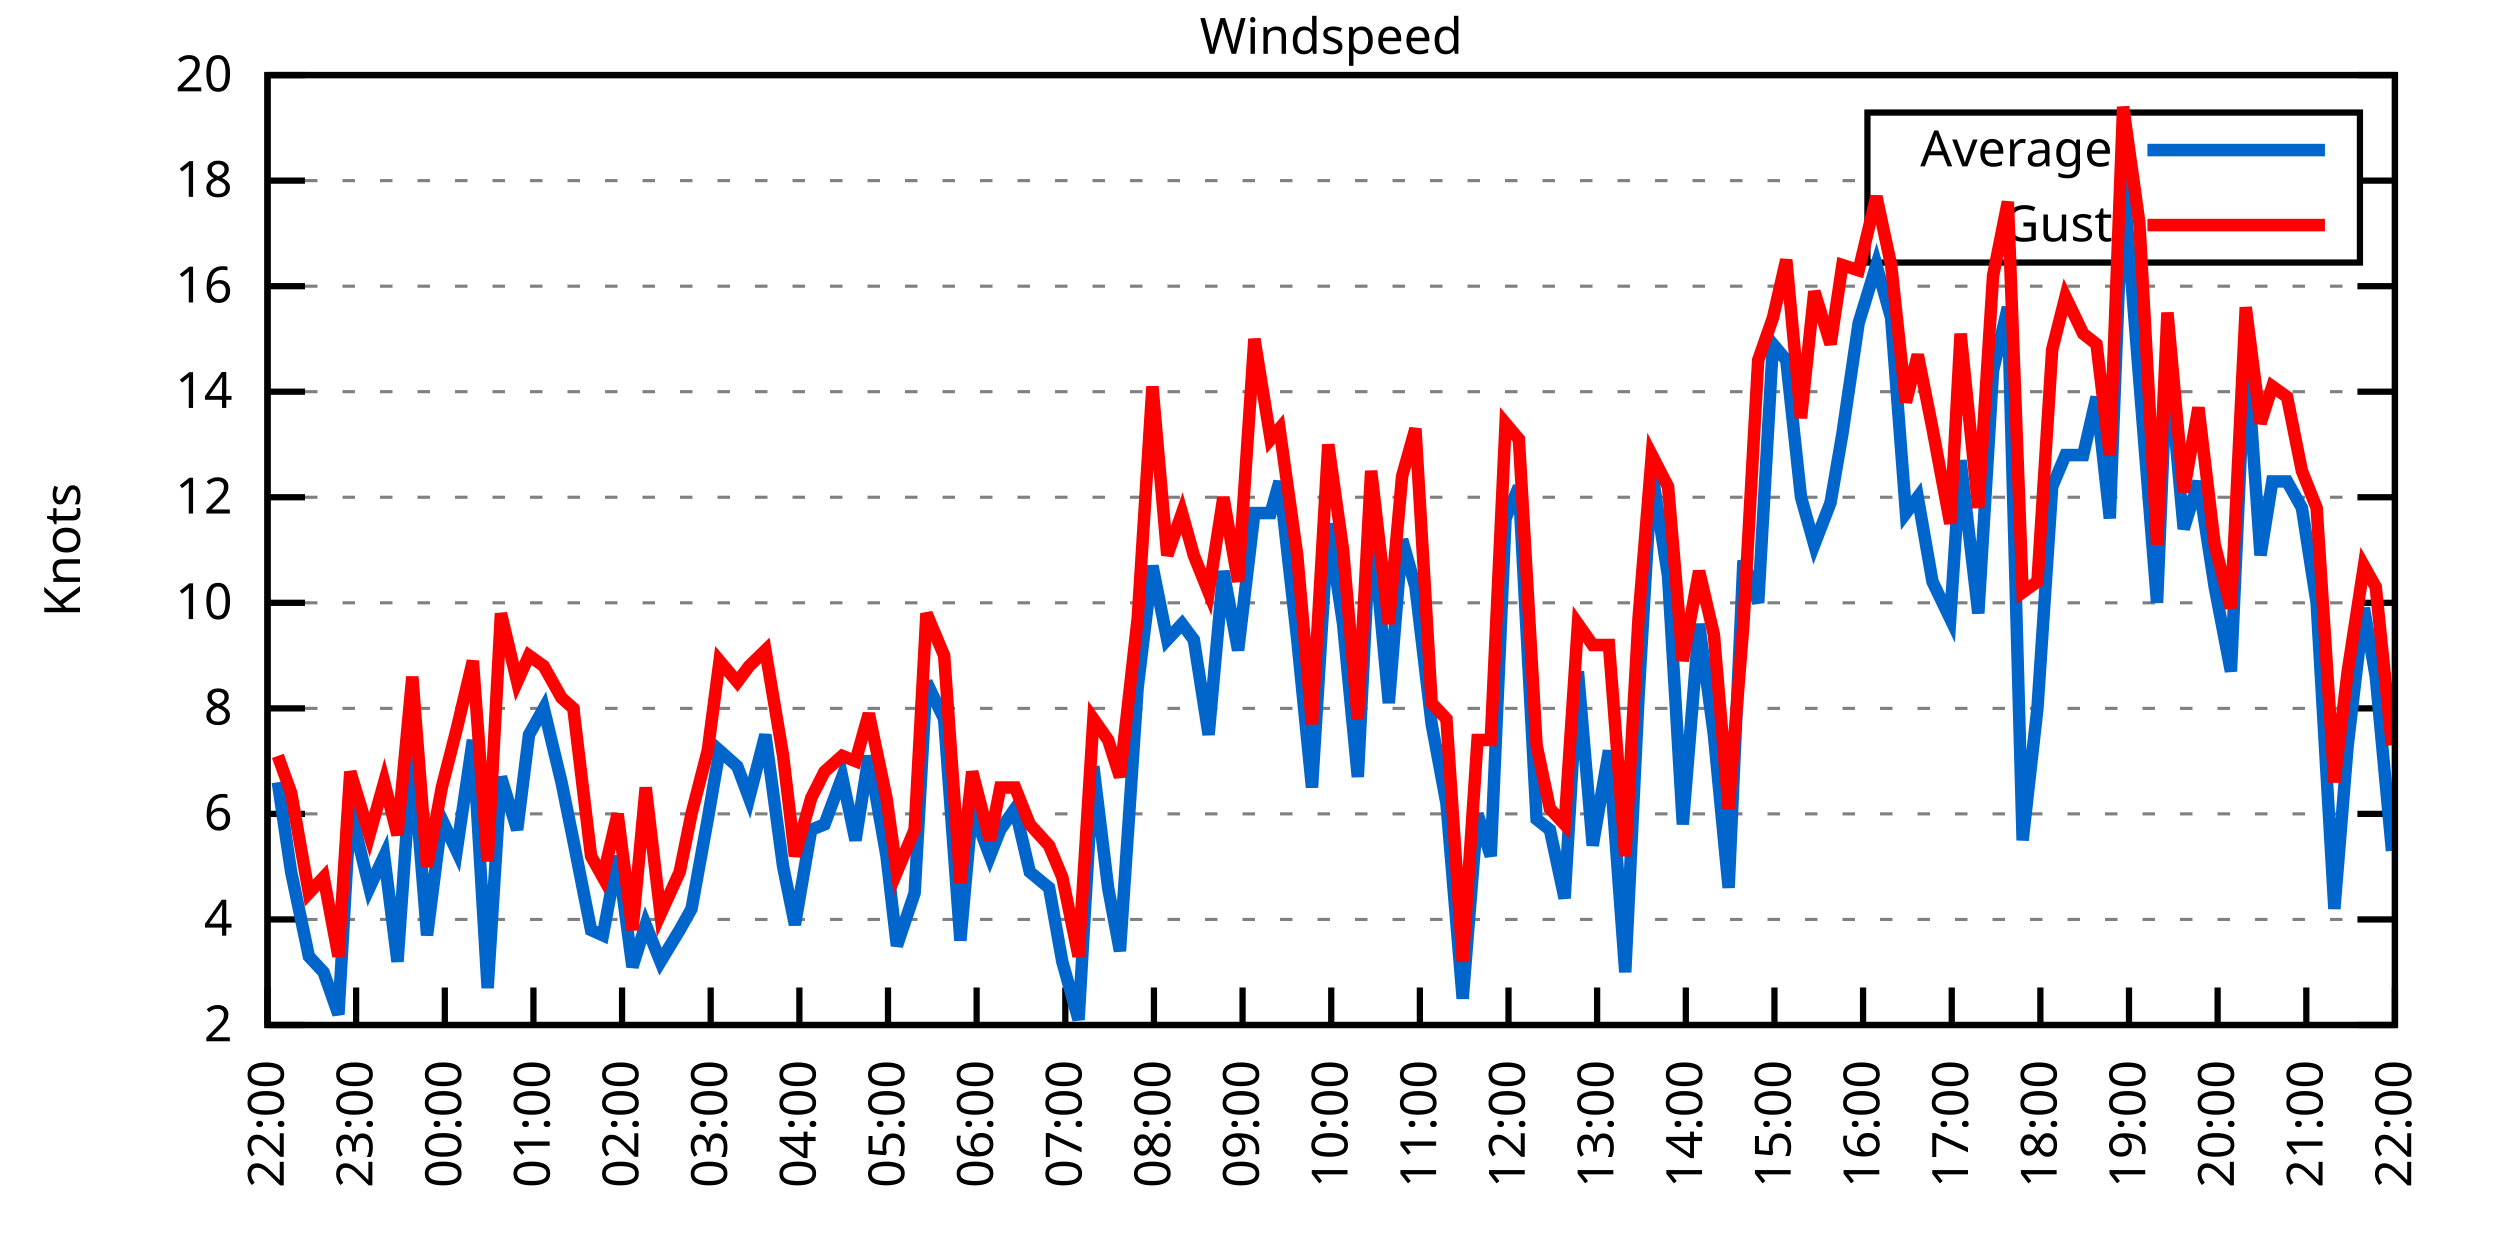
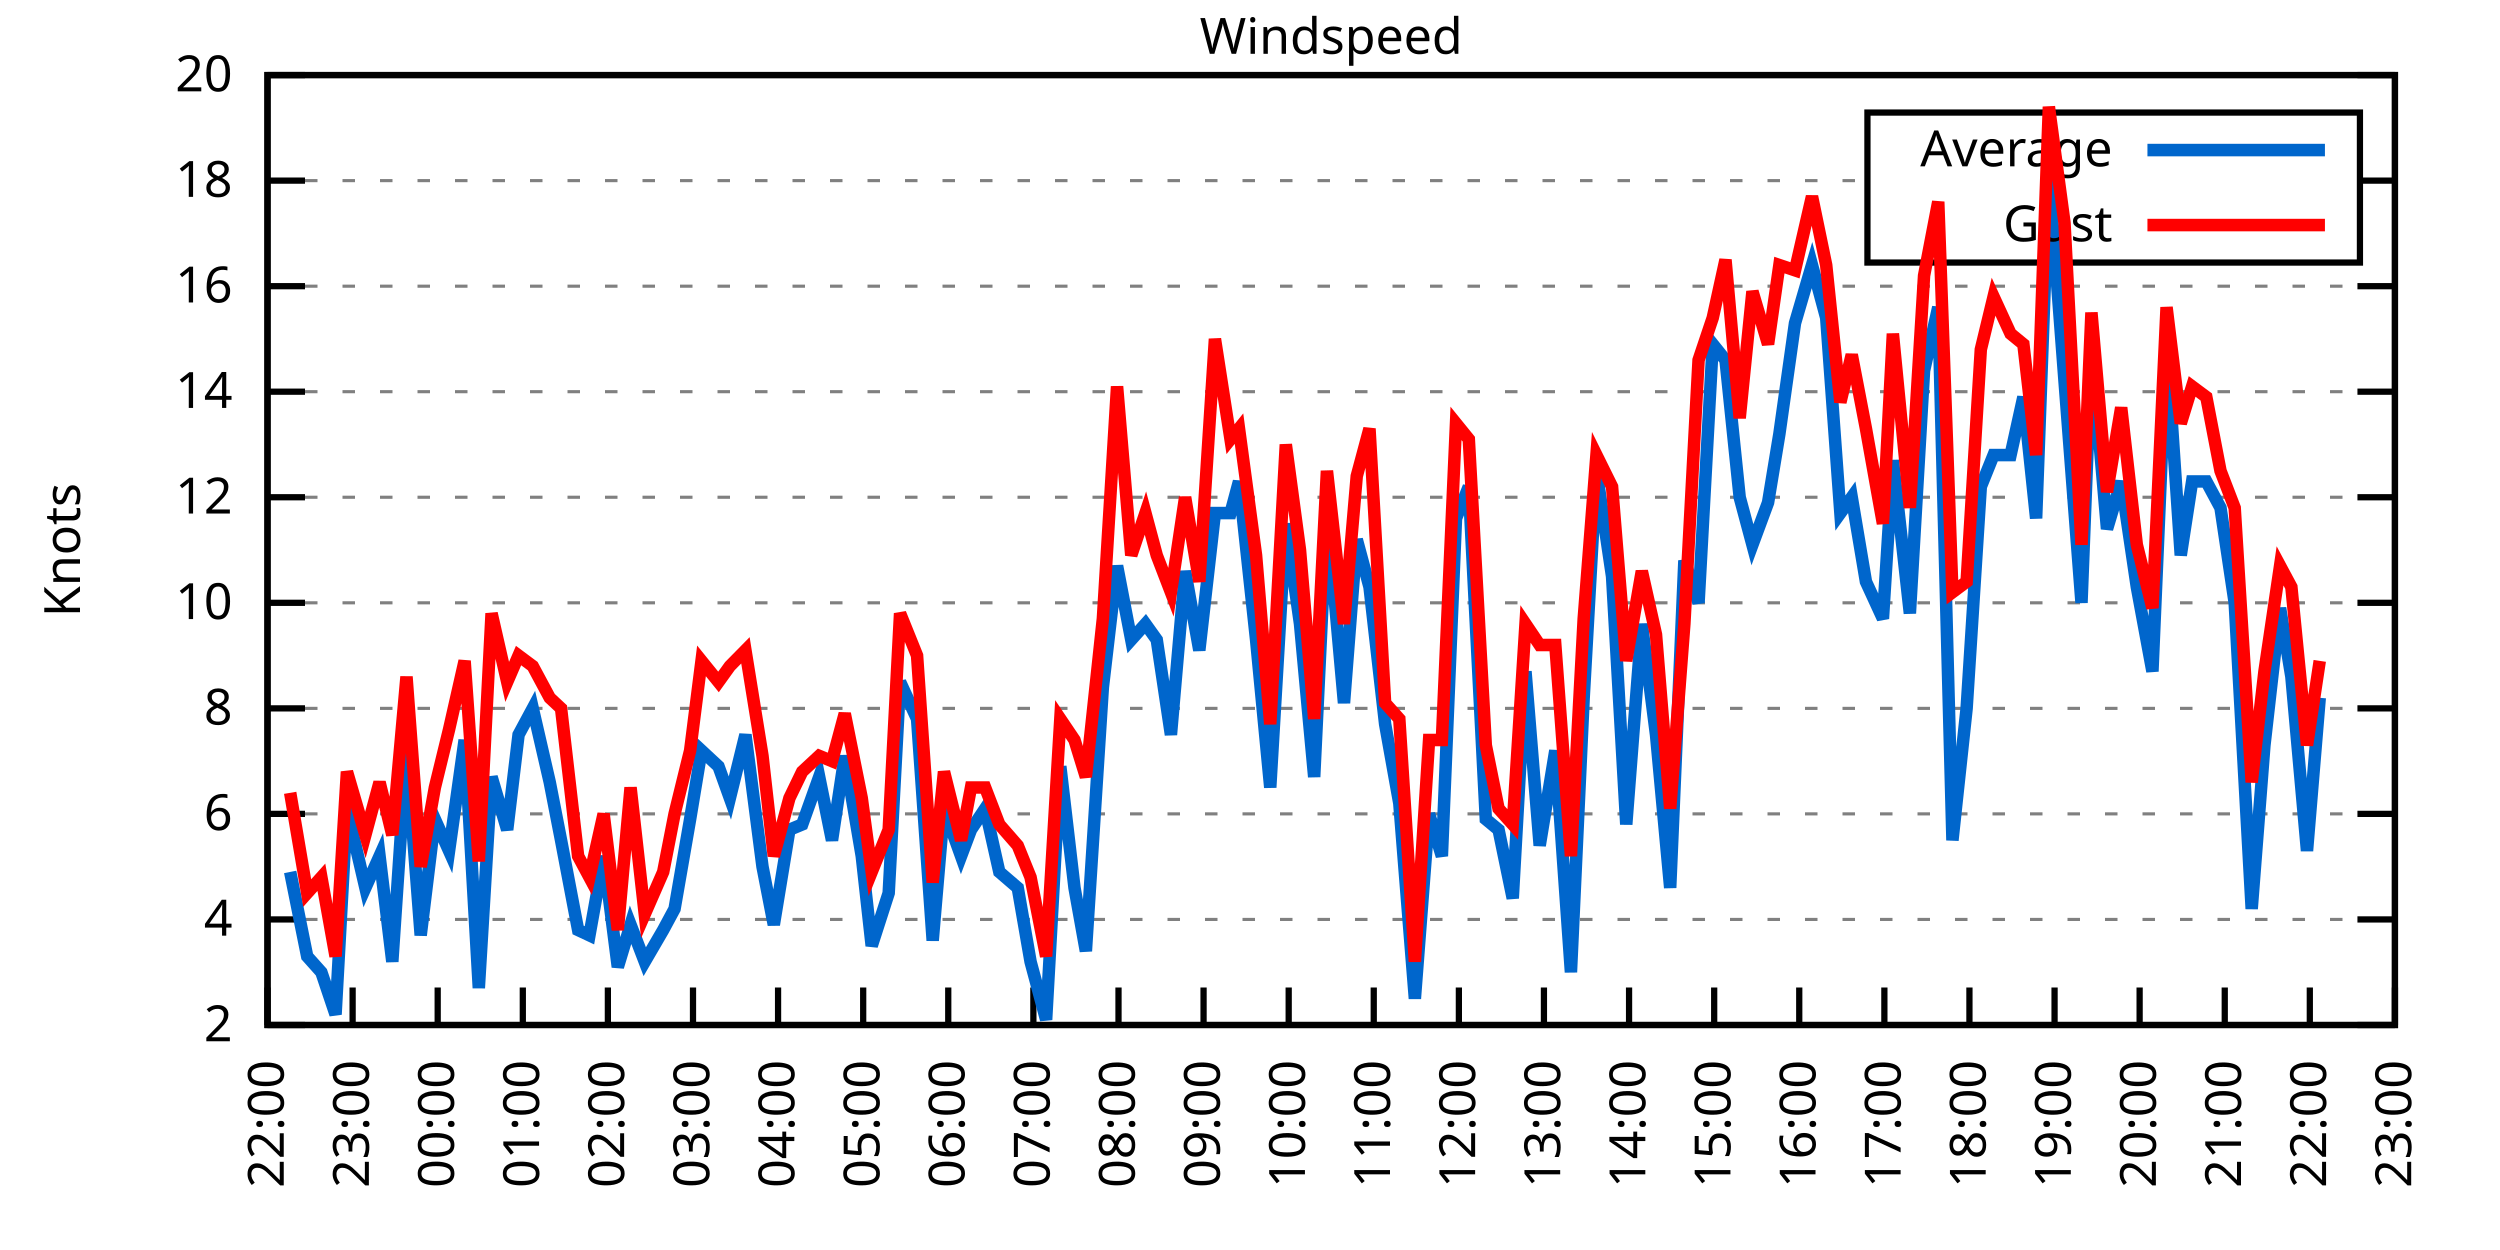
<svg xmlns="http://www.w3.org/2000/svg" xmlns:xlink="http://www.w3.org/1999/xlink" width="400" height="200" viewBox="0 0 400 200">
  <g id="gnuplot_canvas">
    <rect x="0" y="0" width="400" height="200" fill="none" />
    <defs>
      <circle id="gpDot" r="0.5" stroke-width="0.5" stroke="currentColor" />
      <path id="gpPt0" stroke-width="0.333" stroke="currentColor" d="M-1,0 h2 M0,-1 v2" />
      <path id="gpPt1" stroke-width="0.333" stroke="currentColor" d="M-1,-1 L1,1 M1,-1 L-1,1" />
      <path id="gpPt2" stroke-width="0.333" stroke="currentColor" d="M-1,0 L1,0 M0,-1 L0,1 M-1,-1 L1,1 M-1,1 L1,-1" />
      <rect id="gpPt3" stroke-width="0.333" stroke="currentColor" x="-1" y="-1" width="2" height="2" />
      <rect id="gpPt4" stroke-width="0.333" stroke="currentColor" fill="currentColor" x="-1" y="-1" width="2" height="2" />
      <circle id="gpPt5" stroke-width="0.333" stroke="currentColor" cx="0" cy="0" r="1" />
      <use xlink:href="#gpPt5" id="gpPt6" fill="currentColor" stroke="none" />
      <path id="gpPt7" stroke-width="0.333" stroke="currentColor" d="M0,-1.33 L-1.33,0.67 L1.33,0.67 z" />
      <use xlink:href="#gpPt7" id="gpPt8" fill="currentColor" stroke="none" />
      <use xlink:href="#gpPt7" id="gpPt9" stroke="currentColor" transform="rotate(180)" />
      <use xlink:href="#gpPt9" id="gpPt10" fill="currentColor" stroke="none" />
      <use xlink:href="#gpPt3" id="gpPt11" stroke="currentColor" transform="rotate(45)" />
      <use xlink:href="#gpPt11" id="gpPt12" fill="currentColor" stroke="none" />
      <path id="gpPt13" stroke-width="0.333" stroke="currentColor" d="M0,1.330 L1.265,0.411 L0.782,-1.067 L-0.782,-1.076 L-1.265,0.411 z" />
      <use xlink:href="#gpPt13" id="gpPt14" fill="currentColor" stroke="none" />
      <filter id="textbox" filterUnits="objectBoundingBox" x="0" y="0" height="1" width="1">
        <feFlood flood-color="white" flood-opacity="1" result="bgnd" />
        <feComposite in="SourceGraphic" in2="bgnd" operator="atop" />
      </filter>
      <filter id="greybox" filterUnits="objectBoundingBox" x="0" y="0" height="1" width="1">
        <feFlood flood-color="lightgrey" flood-opacity="1" result="grey" />
        <feComposite in="SourceGraphic" in2="grey" operator="atop" />
      </filter>
    </defs>
    <g fill="none" color="white" stroke="currentColor" stroke-width="1.00" stroke-linecap="butt" stroke-linejoin="miter">
</g>
    <g fill="none" color="black" stroke="currentColor" stroke-width="1.00" stroke-linecap="butt" stroke-linejoin="miter">
      <g stroke="none" shape-rendering="crispEdges">
        <polygon fill="rgb(255, 255, 255)" points="42.80,164.00 383.18,164.00 383.18,12.02 42.80,12.02 " />
      </g>
    </g>
    <g fill="none" color="black" stroke="currentColor" stroke-width="1.00" stroke-linecap="butt" stroke-linejoin="miter">
</g>
    <g fill="none" color="black" stroke="black" stroke-width="0.50" stroke-linecap="butt" stroke-linejoin="miter">
</g>
    <g fill="none" color="gray" stroke="currentColor" stroke-width="0.50" stroke-linecap="butt" stroke-linejoin="miter">
      <path stroke="gray" stroke-dasharray="2,4" class="gridline" d="M42.80,164.00 L383.19,164.00  " />
    </g>
    <g fill="none" color="gray" stroke="gray" stroke-width="1.00" stroke-linecap="butt" stroke-linejoin="miter">
</g>
    <g fill="none" color="black" stroke="currentColor" stroke-width="1.00" stroke-linecap="butt" stroke-linejoin="miter">
      <path stroke="black" d="M42.80,164.00 L48.80,164.00 M383.19,164.00 L377.19,164.00  " />
      <g transform="translate(37.20,166.60)" stroke="none" fill="black" font-family="Sans" font-size="8.00" text-anchor="end">
        <text>
          <tspan font-family="Sans"> 2</tspan>
        </text>
      </g>
    </g>
    <g fill="none" color="black" stroke="currentColor" stroke-width="1.00" stroke-linecap="butt" stroke-linejoin="miter">
</g>
    <g fill="none" color="black" stroke="black" stroke-width="0.50" stroke-linecap="butt" stroke-linejoin="miter">
</g>
    <g fill="none" color="gray" stroke="currentColor" stroke-width="0.50" stroke-linecap="butt" stroke-linejoin="miter">
      <path stroke="gray" stroke-dasharray="2,4" class="gridline" d="M42.80,147.11 L383.19,147.11  " />
    </g>
    <g fill="none" color="gray" stroke="gray" stroke-width="1.00" stroke-linecap="butt" stroke-linejoin="miter">
</g>
    <g fill="none" color="black" stroke="currentColor" stroke-width="1.00" stroke-linecap="butt" stroke-linejoin="miter">
      <path stroke="black" d="M42.80,147.11 L48.80,147.11 M383.19,147.11 L377.19,147.11  " />
      <g transform="translate(37.20,149.71)" stroke="none" fill="black" font-family="Sans" font-size="8.00" text-anchor="end">
        <text>
          <tspan font-family="Sans"> 4</tspan>
        </text>
      </g>
    </g>
    <g fill="none" color="black" stroke="currentColor" stroke-width="1.00" stroke-linecap="butt" stroke-linejoin="miter">
</g>
    <g fill="none" color="black" stroke="black" stroke-width="0.50" stroke-linecap="butt" stroke-linejoin="miter">
</g>
    <g fill="none" color="gray" stroke="currentColor" stroke-width="0.50" stroke-linecap="butt" stroke-linejoin="miter">
      <path stroke="gray" stroke-dasharray="2,4" class="gridline" d="M42.80,130.22 L383.19,130.22  " />
    </g>
    <g fill="none" color="gray" stroke="gray" stroke-width="1.00" stroke-linecap="butt" stroke-linejoin="miter">
</g>
    <g fill="none" color="black" stroke="currentColor" stroke-width="1.00" stroke-linecap="butt" stroke-linejoin="miter">
      <path stroke="black" d="M42.80,130.22 L48.80,130.22 M383.19,130.22 L377.19,130.22  " />
      <g transform="translate(37.20,132.82)" stroke="none" fill="black" font-family="Sans" font-size="8.00" text-anchor="end">
        <text>
          <tspan font-family="Sans"> 6</tspan>
        </text>
      </g>
    </g>
    <g fill="none" color="black" stroke="currentColor" stroke-width="1.00" stroke-linecap="butt" stroke-linejoin="miter">
</g>
    <g fill="none" color="black" stroke="black" stroke-width="0.50" stroke-linecap="butt" stroke-linejoin="miter">
</g>
    <g fill="none" color="gray" stroke="currentColor" stroke-width="0.50" stroke-linecap="butt" stroke-linejoin="miter">
      <path stroke="gray" stroke-dasharray="2,4" class="gridline" d="M42.80,113.34 L383.19,113.34  " />
    </g>
    <g fill="none" color="gray" stroke="gray" stroke-width="1.00" stroke-linecap="butt" stroke-linejoin="miter">
</g>
    <g fill="none" color="black" stroke="currentColor" stroke-width="1.00" stroke-linecap="butt" stroke-linejoin="miter">
      <path stroke="black" d="M42.80,113.34 L48.80,113.34 M383.19,113.34 L377.19,113.34  " />
      <g transform="translate(37.20,115.94)" stroke="none" fill="black" font-family="Sans" font-size="8.00" text-anchor="end">
        <text>
          <tspan font-family="Sans"> 8</tspan>
        </text>
      </g>
    </g>
    <g fill="none" color="black" stroke="currentColor" stroke-width="1.00" stroke-linecap="butt" stroke-linejoin="miter">
</g>
    <g fill="none" color="black" stroke="black" stroke-width="0.50" stroke-linecap="butt" stroke-linejoin="miter">
</g>
    <g fill="none" color="gray" stroke="currentColor" stroke-width="0.50" stroke-linecap="butt" stroke-linejoin="miter">
      <path stroke="gray" stroke-dasharray="2,4" class="gridline" d="M42.80,96.45 L383.19,96.45  " />
    </g>
    <g fill="none" color="gray" stroke="gray" stroke-width="1.00" stroke-linecap="butt" stroke-linejoin="miter">
</g>
    <g fill="none" color="black" stroke="currentColor" stroke-width="1.00" stroke-linecap="butt" stroke-linejoin="miter">
      <path stroke="black" d="M42.80,96.45 L48.80,96.45 M383.19,96.45 L377.19,96.45  " />
      <g transform="translate(37.20,99.05)" stroke="none" fill="black" font-family="Sans" font-size="8.00" text-anchor="end">
        <text>
          <tspan font-family="Sans"> 10</tspan>
        </text>
      </g>
    </g>
    <g fill="none" color="black" stroke="currentColor" stroke-width="1.00" stroke-linecap="butt" stroke-linejoin="miter">
</g>
    <g fill="none" color="black" stroke="black" stroke-width="0.50" stroke-linecap="butt" stroke-linejoin="miter">
</g>
    <g fill="none" color="gray" stroke="currentColor" stroke-width="0.50" stroke-linecap="butt" stroke-linejoin="miter">
      <path stroke="gray" stroke-dasharray="2,4" class="gridline" d="M42.80,79.56 L383.19,79.56  " />
    </g>
    <g fill="none" color="gray" stroke="gray" stroke-width="1.00" stroke-linecap="butt" stroke-linejoin="miter">
</g>
    <g fill="none" color="black" stroke="currentColor" stroke-width="1.00" stroke-linecap="butt" stroke-linejoin="miter">
      <path stroke="black" d="M42.80,79.56 L48.80,79.56 M383.19,79.56 L377.19,79.56  " />
      <g transform="translate(37.20,82.16)" stroke="none" fill="black" font-family="Sans" font-size="8.00" text-anchor="end">
        <text>
          <tspan font-family="Sans"> 12</tspan>
        </text>
      </g>
    </g>
    <g fill="none" color="black" stroke="currentColor" stroke-width="1.00" stroke-linecap="butt" stroke-linejoin="miter">
</g>
    <g fill="none" color="black" stroke="black" stroke-width="0.50" stroke-linecap="butt" stroke-linejoin="miter">
</g>
    <g fill="none" color="gray" stroke="currentColor" stroke-width="0.50" stroke-linecap="butt" stroke-linejoin="miter">
      <path stroke="gray" stroke-dasharray="2,4" class="gridline" d="M42.80,62.67 L383.19,62.67  " />
    </g>
    <g fill="none" color="gray" stroke="gray" stroke-width="1.00" stroke-linecap="butt" stroke-linejoin="miter">
</g>
    <g fill="none" color="black" stroke="currentColor" stroke-width="1.00" stroke-linecap="butt" stroke-linejoin="miter">
      <path stroke="black" d="M42.80,62.67 L48.80,62.67 M383.19,62.67 L377.19,62.67  " />
      <g transform="translate(37.20,65.27)" stroke="none" fill="black" font-family="Sans" font-size="8.00" text-anchor="end">
        <text>
          <tspan font-family="Sans"> 14</tspan>
        </text>
      </g>
    </g>
    <g fill="none" color="black" stroke="currentColor" stroke-width="1.00" stroke-linecap="butt" stroke-linejoin="miter">
</g>
    <g fill="none" color="black" stroke="black" stroke-width="0.50" stroke-linecap="butt" stroke-linejoin="miter">
</g>
    <g fill="none" color="gray" stroke="currentColor" stroke-width="0.50" stroke-linecap="butt" stroke-linejoin="miter">
      <path stroke="gray" stroke-dasharray="2,4" class="gridline" d="M42.80,45.79 L383.19,45.79  " />
    </g>
    <g fill="none" color="gray" stroke="gray" stroke-width="1.00" stroke-linecap="butt" stroke-linejoin="miter">
</g>
    <g fill="none" color="black" stroke="currentColor" stroke-width="1.00" stroke-linecap="butt" stroke-linejoin="miter">
      <path stroke="black" d="M42.80,45.79 L48.80,45.79 M383.19,45.79 L377.19,45.79  " />
      <g transform="translate(37.20,48.39)" stroke="none" fill="black" font-family="Sans" font-size="8.00" text-anchor="end">
        <text>
          <tspan font-family="Sans"> 16</tspan>
        </text>
      </g>
    </g>
    <g fill="none" color="black" stroke="currentColor" stroke-width="1.00" stroke-linecap="butt" stroke-linejoin="miter">
</g>
    <g fill="none" color="black" stroke="black" stroke-width="0.50" stroke-linecap="butt" stroke-linejoin="miter">
</g>
    <g fill="none" color="gray" stroke="currentColor" stroke-width="0.50" stroke-linecap="butt" stroke-linejoin="miter">
      <path stroke="gray" stroke-dasharray="2,4" class="gridline" d="M42.80,28.90 L298.79,28.90 M377.59,28.90 L383.19,28.90  " />
    </g>
    <g fill="none" color="gray" stroke="gray" stroke-width="1.00" stroke-linecap="butt" stroke-linejoin="miter">
</g>
    <g fill="none" color="black" stroke="currentColor" stroke-width="1.00" stroke-linecap="butt" stroke-linejoin="miter">
      <path stroke="black" d="M42.80,28.90 L48.80,28.90 M383.19,28.90 L377.19,28.90  " />
      <g transform="translate(37.20,31.50)" stroke="none" fill="black" font-family="Sans" font-size="8.00" text-anchor="end">
        <text>
          <tspan font-family="Sans"> 18</tspan>
        </text>
      </g>
    </g>
    <g fill="none" color="black" stroke="currentColor" stroke-width="1.00" stroke-linecap="butt" stroke-linejoin="miter">
</g>
    <g fill="none" color="black" stroke="black" stroke-width="0.50" stroke-linecap="butt" stroke-linejoin="miter">
</g>
    <g fill="none" color="gray" stroke="currentColor" stroke-width="0.50" stroke-linecap="butt" stroke-linejoin="miter">
      <path stroke="gray" stroke-dasharray="2,4" class="gridline" d="M42.80,12.01 L383.19,12.01  " />
    </g>
    <g fill="none" color="gray" stroke="gray" stroke-width="1.00" stroke-linecap="butt" stroke-linejoin="miter">
</g>
    <g fill="none" color="black" stroke="currentColor" stroke-width="1.00" stroke-linecap="butt" stroke-linejoin="miter">
      <path stroke="black" d="M42.80,12.01 L48.80,12.01 M383.19,12.01 L377.19,12.01  " />
      <g transform="translate(37.20,14.61)" stroke="none" fill="black" font-family="Sans" font-size="8.00" text-anchor="end">
        <text>
          <tspan font-family="Sans"> 20</tspan>
        </text>
      </g>
    </g>
    <g fill="none" color="black" stroke="currentColor" stroke-width="1.00" stroke-linecap="butt" stroke-linejoin="miter">
      <path stroke="black" d="M42.80,164.00 L42.80,158.00  " />
      <g transform="translate(45.40,169.60) rotate(270.00)" stroke="none" fill="black" font-family="Sans" font-size="8.00" text-anchor="end">
        <text>
          <tspan font-family="Sans">22:00</tspan>
        </text>
      </g>
    </g>
    <g fill="none" color="black" stroke="currentColor" stroke-width="1.00" stroke-linecap="butt" stroke-linejoin="miter">
-       <path stroke="black" d="M56.98,164.00 L56.98,158.00  " />
-       <g transform="translate(59.58,169.60) rotate(270.00)" stroke="none" fill="black" font-family="Sans" font-size="8.00" text-anchor="end">
+       <path stroke="black" d="M56.42,164.00 L56.42,158.00  " />
+       <g transform="translate(59.02,169.60) rotate(270.00)" stroke="none" fill="black" font-family="Sans" font-size="8.00" text-anchor="end">
        <text>
          <tspan font-family="Sans">23:00</tspan>
        </text>
      </g>
    </g>
    <g fill="none" color="black" stroke="currentColor" stroke-width="1.00" stroke-linecap="butt" stroke-linejoin="miter">
-       <path stroke="black" d="M71.17,164.00 L71.17,158.00  " />
-       <g transform="translate(73.77,169.60) rotate(270.00)" stroke="none" fill="black" font-family="Sans" font-size="8.00" text-anchor="end">
+       <path stroke="black" d="M70.03,164.00 L70.03,158.00  " />
+       <g transform="translate(72.63,169.60) rotate(270.00)" stroke="none" fill="black" font-family="Sans" font-size="8.00" text-anchor="end">
        <text>
          <tspan font-family="Sans">00:00</tspan>
        </text>
      </g>
    </g>
    <g fill="none" color="black" stroke="currentColor" stroke-width="1.00" stroke-linecap="butt" stroke-linejoin="miter">
-       <path stroke="black" d="M85.35,164.00 L85.35,158.00  " />
-       <g transform="translate(87.95,169.60) rotate(270.00)" stroke="none" fill="black" font-family="Sans" font-size="8.00" text-anchor="end">
+       <path stroke="black" d="M83.65,164.00 L83.65,158.00  " />
+       <g transform="translate(86.25,169.60) rotate(270.00)" stroke="none" fill="black" font-family="Sans" font-size="8.00" text-anchor="end">
        <text>
          <tspan font-family="Sans">01:00</tspan>
        </text>
      </g>
    </g>
    <g fill="none" color="black" stroke="currentColor" stroke-width="1.00" stroke-linecap="butt" stroke-linejoin="miter">
-       <path stroke="black" d="M99.53,164.00 L99.53,158.00  " />
-       <g transform="translate(102.13,169.60) rotate(270.00)" stroke="none" fill="black" font-family="Sans" font-size="8.00" text-anchor="end">
+       <path stroke="black" d="M97.26,164.00 L97.26,158.00  " />
+       <g transform="translate(99.86,169.60) rotate(270.00)" stroke="none" fill="black" font-family="Sans" font-size="8.00" text-anchor="end">
        <text>
          <tspan font-family="Sans">02:00</tspan>
        </text>
      </g>
    </g>
    <g fill="none" color="black" stroke="currentColor" stroke-width="1.00" stroke-linecap="butt" stroke-linejoin="miter">
-       <path stroke="black" d="M113.71,164.00 L113.71,158.00  " />
-       <g transform="translate(116.31,169.60) rotate(270.00)" stroke="none" fill="black" font-family="Sans" font-size="8.00" text-anchor="end">
+       <path stroke="black" d="M110.88,164.00 L110.88,158.00  " />
+       <g transform="translate(113.48,169.60) rotate(270.00)" stroke="none" fill="black" font-family="Sans" font-size="8.00" text-anchor="end">
        <text>
          <tspan font-family="Sans">03:00</tspan>
        </text>
      </g>
    </g>
    <g fill="none" color="black" stroke="currentColor" stroke-width="1.00" stroke-linecap="butt" stroke-linejoin="miter">
-       <path stroke="black" d="M127.90,164.00 L127.90,158.00  " />
-       <g transform="translate(130.50,169.60) rotate(270.00)" stroke="none" fill="black" font-family="Sans" font-size="8.00" text-anchor="end">
+       <path stroke="black" d="M124.49,164.00 L124.49,158.00  " />
+       <g transform="translate(127.09,169.60) rotate(270.00)" stroke="none" fill="black" font-family="Sans" font-size="8.00" text-anchor="end">
        <text>
          <tspan font-family="Sans">04:00</tspan>
        </text>
      </g>
    </g>
    <g fill="none" color="black" stroke="currentColor" stroke-width="1.00" stroke-linecap="butt" stroke-linejoin="miter">
-       <path stroke="black" d="M142.08,164.00 L142.08,158.00  " />
-       <g transform="translate(144.68,169.60) rotate(270.00)" stroke="none" fill="black" font-family="Sans" font-size="8.00" text-anchor="end">
+       <path stroke="black" d="M138.11,164.00 L138.11,158.00  " />
+       <g transform="translate(140.71,169.60) rotate(270.00)" stroke="none" fill="black" font-family="Sans" font-size="8.00" text-anchor="end">
        <text>
          <tspan font-family="Sans">05:00</tspan>
        </text>
      </g>
    </g>
    <g fill="none" color="black" stroke="currentColor" stroke-width="1.00" stroke-linecap="butt" stroke-linejoin="miter">
-       <path stroke="black" d="M156.26,164.00 L156.26,158.00  " />
-       <g transform="translate(158.86,169.60) rotate(270.00)" stroke="none" fill="black" font-family="Sans" font-size="8.00" text-anchor="end">
+       <path stroke="black" d="M151.72,164.00 L151.72,158.00  " />
+       <g transform="translate(154.32,169.60) rotate(270.00)" stroke="none" fill="black" font-family="Sans" font-size="8.00" text-anchor="end">
        <text>
          <tspan font-family="Sans">06:00</tspan>
        </text>
      </g>
    </g>
    <g fill="none" color="black" stroke="currentColor" stroke-width="1.00" stroke-linecap="butt" stroke-linejoin="miter">
-       <path stroke="black" d="M170.45,164.00 L170.45,158.00  " />
-       <g transform="translate(173.05,169.60) rotate(270.00)" stroke="none" fill="black" font-family="Sans" font-size="8.00" text-anchor="end">
+       <path stroke="black" d="M165.34,164.00 L165.34,158.00  " />
+       <g transform="translate(167.94,169.60) rotate(270.00)" stroke="none" fill="black" font-family="Sans" font-size="8.00" text-anchor="end">
        <text>
          <tspan font-family="Sans">07:00</tspan>
        </text>
      </g>
    </g>
    <g fill="none" color="black" stroke="currentColor" stroke-width="1.00" stroke-linecap="butt" stroke-linejoin="miter">
-       <path stroke="black" d="M184.63,164.00 L184.63,158.00  " />
-       <g transform="translate(187.23,169.60) rotate(270.00)" stroke="none" fill="black" font-family="Sans" font-size="8.00" text-anchor="end">
+       <path stroke="black" d="M178.96,164.00 L178.96,158.00  " />
+       <g transform="translate(181.56,169.60) rotate(270.00)" stroke="none" fill="black" font-family="Sans" font-size="8.00" text-anchor="end">
        <text>
          <tspan font-family="Sans">08:00</tspan>
        </text>
      </g>
    </g>
    <g fill="none" color="black" stroke="currentColor" stroke-width="1.00" stroke-linecap="butt" stroke-linejoin="miter">
-       <path stroke="black" d="M198.81,164.00 L198.81,158.00  " />
-       <g transform="translate(201.41,169.60) rotate(270.00)" stroke="none" fill="black" font-family="Sans" font-size="8.00" text-anchor="end">
+       <path stroke="black" d="M192.57,164.00 L192.57,158.00  " />
+       <g transform="translate(195.17,169.60) rotate(270.00)" stroke="none" fill="black" font-family="Sans" font-size="8.00" text-anchor="end">
        <text>
          <tspan font-family="Sans">09:00</tspan>
        </text>
      </g>
    </g>
    <g fill="none" color="black" stroke="currentColor" stroke-width="1.00" stroke-linecap="butt" stroke-linejoin="miter">
-       <path stroke="black" d="M213.00,164.00 L213.00,158.00  " />
-       <g transform="translate(215.60,169.60) rotate(270.00)" stroke="none" fill="black" font-family="Sans" font-size="8.00" text-anchor="end">
+       <path stroke="black" d="M206.19,164.00 L206.19,158.00  " />
+       <g transform="translate(208.79,169.60) rotate(270.00)" stroke="none" fill="black" font-family="Sans" font-size="8.00" text-anchor="end">
        <text>
          <tspan font-family="Sans">10:00</tspan>
        </text>
      </g>
    </g>
    <g fill="none" color="black" stroke="currentColor" stroke-width="1.00" stroke-linecap="butt" stroke-linejoin="miter">
-       <path stroke="black" d="M227.18,164.00 L227.18,158.00  " />
-       <g transform="translate(229.78,169.60) rotate(270.00)" stroke="none" fill="black" font-family="Sans" font-size="8.00" text-anchor="end">
+       <path stroke="black" d="M219.80,164.00 L219.80,158.00  " />
+       <g transform="translate(222.40,169.60) rotate(270.00)" stroke="none" fill="black" font-family="Sans" font-size="8.00" text-anchor="end">
        <text>
          <tspan font-family="Sans">11:00</tspan>
        </text>
      </g>
    </g>
    <g fill="none" color="black" stroke="currentColor" stroke-width="1.00" stroke-linecap="butt" stroke-linejoin="miter">
-       <path stroke="black" d="M241.36,164.00 L241.36,158.00  " />
-       <g transform="translate(243.96,169.60) rotate(270.00)" stroke="none" fill="black" font-family="Sans" font-size="8.00" text-anchor="end">
+       <path stroke="black" d="M233.42,164.00 L233.42,158.00  " />
+       <g transform="translate(236.02,169.60) rotate(270.00)" stroke="none" fill="black" font-family="Sans" font-size="8.00" text-anchor="end">
        <text>
          <tspan font-family="Sans">12:00</tspan>
        </text>
      </g>
    </g>
    <g fill="none" color="black" stroke="currentColor" stroke-width="1.00" stroke-linecap="butt" stroke-linejoin="miter">
-       <path stroke="black" d="M255.54,164.00 L255.54,158.00  " />
-       <g transform="translate(258.14,169.60) rotate(270.00)" stroke="none" fill="black" font-family="Sans" font-size="8.00" text-anchor="end">
+       <path stroke="black" d="M247.03,164.00 L247.03,158.00  " />
+       <g transform="translate(249.63,169.60) rotate(270.00)" stroke="none" fill="black" font-family="Sans" font-size="8.00" text-anchor="end">
        <text>
          <tspan font-family="Sans">13:00</tspan>
        </text>
      </g>
    </g>
    <g fill="none" color="black" stroke="currentColor" stroke-width="1.00" stroke-linecap="butt" stroke-linejoin="miter">
-       <path stroke="black" d="M269.73,164.00 L269.73,158.00  " />
-       <g transform="translate(272.33,169.60) rotate(270.00)" stroke="none" fill="black" font-family="Sans" font-size="8.00" text-anchor="end">
+       <path stroke="black" d="M260.65,164.00 L260.65,158.00  " />
+       <g transform="translate(263.25,169.60) rotate(270.00)" stroke="none" fill="black" font-family="Sans" font-size="8.00" text-anchor="end">
        <text>
          <tspan font-family="Sans">14:00</tspan>
        </text>
      </g>
    </g>
    <g fill="none" color="black" stroke="currentColor" stroke-width="1.00" stroke-linecap="butt" stroke-linejoin="miter">
-       <path stroke="black" d="M283.91,164.00 L283.91,158.00  " />
-       <g transform="translate(286.51,169.60) rotate(270.00)" stroke="none" fill="black" font-family="Sans" font-size="8.00" text-anchor="end">
+       <path stroke="black" d="M274.27,164.00 L274.27,158.00  " />
+       <g transform="translate(276.87,169.60) rotate(270.00)" stroke="none" fill="black" font-family="Sans" font-size="8.00" text-anchor="end">
        <text>
          <tspan font-family="Sans">15:00</tspan>
        </text>
      </g>
    </g>
    <g fill="none" color="black" stroke="currentColor" stroke-width="1.00" stroke-linecap="butt" stroke-linejoin="miter">
-       <path stroke="black" d="M298.09,164.00 L298.09,158.00  " />
-       <g transform="translate(300.69,169.60) rotate(270.00)" stroke="none" fill="black" font-family="Sans" font-size="8.00" text-anchor="end">
+       <path stroke="black" d="M287.88,164.00 L287.88,158.00  " />
+       <g transform="translate(290.48,169.60) rotate(270.00)" stroke="none" fill="black" font-family="Sans" font-size="8.00" text-anchor="end">
        <text>
          <tspan font-family="Sans">16:00</tspan>
        </text>
      </g>
    </g>
    <g fill="none" color="black" stroke="currentColor" stroke-width="1.00" stroke-linecap="butt" stroke-linejoin="miter">
-       <path stroke="black" d="M312.28,164.00 L312.28,158.00  " />
-       <g transform="translate(314.88,169.60) rotate(270.00)" stroke="none" fill="black" font-family="Sans" font-size="8.00" text-anchor="end">
+       <path stroke="black" d="M301.50,164.00 L301.50,158.00  " />
+       <g transform="translate(304.10,169.60) rotate(270.00)" stroke="none" fill="black" font-family="Sans" font-size="8.00" text-anchor="end">
        <text>
          <tspan font-family="Sans">17:00</tspan>
        </text>
      </g>
    </g>
    <g fill="none" color="black" stroke="currentColor" stroke-width="1.00" stroke-linecap="butt" stroke-linejoin="miter">
-       <path stroke="black" d="M326.46,164.00 L326.46,158.00  " />
-       <g transform="translate(329.06,169.60) rotate(270.00)" stroke="none" fill="black" font-family="Sans" font-size="8.00" text-anchor="end">
+       <path stroke="black" d="M315.11,164.00 L315.11,158.00  " />
+       <g transform="translate(317.71,169.60) rotate(270.00)" stroke="none" fill="black" font-family="Sans" font-size="8.00" text-anchor="end">
        <text>
          <tspan font-family="Sans">18:00</tspan>
        </text>
      </g>
    </g>
    <g fill="none" color="black" stroke="currentColor" stroke-width="1.00" stroke-linecap="butt" stroke-linejoin="miter">
-       <path stroke="black" d="M340.64,164.00 L340.64,158.00  " />
-       <g transform="translate(343.24,169.60) rotate(270.00)" stroke="none" fill="black" font-family="Sans" font-size="8.00" text-anchor="end">
+       <path stroke="black" d="M328.73,164.00 L328.73,158.00  " />
+       <g transform="translate(331.33,169.60) rotate(270.00)" stroke="none" fill="black" font-family="Sans" font-size="8.00" text-anchor="end">
        <text>
          <tspan font-family="Sans">19:00</tspan>
        </text>
      </g>
    </g>
    <g fill="none" color="black" stroke="currentColor" stroke-width="1.00" stroke-linecap="butt" stroke-linejoin="miter">
-       <path stroke="black" d="M354.82,164.00 L354.82,158.00  " />
-       <g transform="translate(357.42,169.60) rotate(270.00)" stroke="none" fill="black" font-family="Sans" font-size="8.00" text-anchor="end">
+       <path stroke="black" d="M342.34,164.00 L342.34,158.00  " />
+       <g transform="translate(344.94,169.60) rotate(270.00)" stroke="none" fill="black" font-family="Sans" font-size="8.00" text-anchor="end">
        <text>
          <tspan font-family="Sans">20:00</tspan>
        </text>
      </g>
    </g>
    <g fill="none" color="black" stroke="currentColor" stroke-width="1.00" stroke-linecap="butt" stroke-linejoin="miter">
-       <path stroke="black" d="M369.01,164.00 L369.01,158.00  " />
-       <g transform="translate(371.61,169.60) rotate(270.00)" stroke="none" fill="black" font-family="Sans" font-size="8.00" text-anchor="end">
+       <path stroke="black" d="M355.96,164.00 L355.96,158.00  " />
+       <g transform="translate(358.56,169.60) rotate(270.00)" stroke="none" fill="black" font-family="Sans" font-size="8.00" text-anchor="end">
        <text>
          <tspan font-family="Sans">21:00</tspan>
+         </text>
+       </g>
+     </g>
+     <g fill="none" color="black" stroke="currentColor" stroke-width="1.00" stroke-linecap="butt" stroke-linejoin="miter">
+       <path stroke="black" d="M369.57,164.00 L369.57,158.00  " />
+       <g transform="translate(372.17,169.60) rotate(270.00)" stroke="none" fill="black" font-family="Sans" font-size="8.00" text-anchor="end">
+         <text>
+           <tspan font-family="Sans">22:00</tspan>
        </text>
      </g>
    </g>
    <g fill="none" color="black" stroke="currentColor" stroke-width="1.00" stroke-linecap="butt" stroke-linejoin="miter">
      <path stroke="black" d="M383.19,164.00 L383.19,158.00  " />
      <g transform="translate(385.79,169.60) rotate(270.00)" stroke="none" fill="black" font-family="Sans" font-size="8.00" text-anchor="end">
        <text>
-           <tspan font-family="Sans">22:00</tspan>
+           <tspan font-family="Sans">23:00</tspan>
        </text>
      </g>
    </g>
    <g fill="none" color="black" stroke="currentColor" stroke-width="1.00" stroke-linecap="butt" stroke-linejoin="miter">
</g>
    <g fill="none" color="black" stroke="currentColor" stroke-width="1.00" stroke-linecap="butt" stroke-linejoin="miter">
      <path stroke="black" d="M42.80,12.01 L42.80,164.00 L383.19,164.00 L383.19,12.01 L42.80,12.01 Z  " />
    </g>
    <g fill="none" color="black" stroke="currentColor" stroke-width="1.00" stroke-linecap="butt" stroke-linejoin="miter">
</g>
    <g fill="none" color="black" stroke="currentColor" stroke-width="1.00" stroke-linecap="butt" stroke-linejoin="miter">
      <path stroke="black" d="M298.79,42.01 L298.79,18.01 L377.59,18.01 L377.59,42.01 L298.79,42.01 Z  " />
    </g>
    <g id="Windspeed_plot_1">
      <g fill="none" color="white" stroke="black" stroke-width="2.00" stroke-linecap="butt" stroke-linejoin="miter">
</g>
      <g fill="none" color="black" stroke="currentColor" stroke-width="2.00" stroke-linecap="butt" stroke-linejoin="miter">
        <g transform="translate(337.99,26.61)" stroke="none" fill="black" font-family="Sans" font-size="8.00" text-anchor="end">
          <text>
            <tspan font-family="Sans">Average</tspan>
          </text>
        </g>
      </g>
      <g fill="none" color="black" stroke="currentColor" stroke-width="2.00" stroke-linecap="butt" stroke-linejoin="miter">
-         <path stroke="rgb(  0, 102, 204)" d="M343.59,24.01 L371.99,24.01 M44.45,125.16 L46.58,139.51 L49.42,153.02 L51.78,155.56 L54.15,162.31 L56.04,129.38   L59.11,142.05 L61.47,136.98 L63.60,153.87 L65.97,120.09 L68.33,149.65 L70.69,131.07 L73.06,136.14 L75.66,118.40   L78.02,158.09 L80.15,124.31 L82.75,132.76 L84.64,117.56 L87.00,113.34 L89.84,125.16 L91.73,134.45 L94.57,148.80   L96.46,149.65 L98.82,136.98 L101.19,154.71 L103.31,147.96 L105.68,153.87 L108.75,148.80 L110.64,145.42 L113.24,131.07   L115.13,120.09 L117.97,122.62 L119.86,127.69 L122.46,117.56 L125.30,138.67 L127.19,147.96 L129.79,132.76 L131.92,131.91   L134.75,124.31 L136.88,134.45 L139.01,120.94 L141.84,136.98 L143.50,151.33 L146.34,142.89 L148.23,109.11 L151.06,115.03   L153.66,150.49 L155.55,129.38 L158.39,136.98 L160.05,132.76 L162.41,129.38 L164.77,139.51 L167.85,142.05 L169.97,153.87   L172.57,163.16 L174.94,122.62 L177.30,142.05 L179.19,152.18 L182.03,109.96 L184.39,90.54 L186.76,102.36 L189.12,99.83   L191.01,102.36 L193.38,117.56 L195.74,91.38 L198.10,104.05 L200.70,82.09 L203.30,82.09 L204.72,77.03 L207.56,102.36   L209.92,126.00 L212.52,83.78 L214.89,99.83 L217.25,124.31 L219.38,82.09 L222.21,112.49 L224.34,86.32 L226.47,93.92   L229.07,115.87 L231.43,128.54 L234.03,159.78 L236.40,130.22 L238.52,136.98 L240.89,82.94 L243.02,77.87 L245.85,131.07   L247.98,132.76 L250.34,143.73 L252.47,107.43 L254.83,135.29 L257.43,120.09 L260.04,155.56 L262.16,111.65 L264.29,75.34   L266.89,92.23 L269.25,131.91 L271.85,99.83 L274.22,117.56 L276.58,142.05 L278.95,89.69 L281.31,96.45 L283.67,55.07   L285.80,57.61 L288.16,79.56 L290.29,87.16 L292.89,80.41 L294.78,69.43 L297.38,51.70 L300.22,42.41 L302.58,50.85   L304.95,82.09 L306.84,79.56 L309.20,93.07 L312.04,98.98 L313.69,73.65 L316.53,98.14 L318.89,59.30 L321.26,49.16   L323.62,134.45 L325.99,113.34 L328.35,77.87 L330.48,72.81 L333.31,72.81 L335.44,63.52 L337.57,82.94 L339.70,28.05   L342.30,60.98 L345.13,96.45 L346.79,55.92 L349.39,84.63 L351.75,77.03 L354.35,93.92 L356.95,107.43 L359.32,55.07   L361.68,88.85 L363.57,77.03 L365.93,77.03 L368.30,81.25 L370.66,96.45 L373.50,145.42 L375.63,119.25 L378.23,97.29   L380.12,108.27 L382.72,136.14  " />
+         <path stroke="rgb(  0, 102, 204)" d="M343.59,24.01 L371.99,24.01 M46.43,139.51 L49.15,153.02 L51.42,155.56 L53.69,162.31 L55.51,129.38 L58.46,142.05   L60.73,136.98 L62.77,153.87 L65.04,120.09 L67.31,149.65 L69.58,131.07 L71.85,136.14 L74.34,118.40 L76.61,158.09   L78.65,124.31 L81.15,132.76 L82.97,117.56 L85.24,113.34 L87.96,125.16 L89.77,134.45 L92.50,148.80 L94.31,149.65   L96.58,136.98 L98.85,154.71 L100.89,147.96 L103.16,153.87 L106.11,148.80 L107.93,145.42 L110.42,131.07 L112.24,120.09   L114.96,122.62 L116.78,127.69 L119.27,117.56 L122.00,138.67 L123.81,147.96 L126.31,132.76 L128.35,131.91 L131.07,124.31   L133.12,134.45 L135.16,120.94 L137.88,136.98 L139.47,151.33 L142.19,142.89 L144.01,109.11 L146.73,115.03 L149.23,150.49   L151.04,129.38 L153.77,136.98 L155.36,132.76 L157.62,129.38 L159.89,139.51 L162.84,142.05 L164.89,153.87 L167.38,163.16   L169.65,122.62 L171.92,142.05 L173.74,152.18 L176.46,109.96 L178.73,90.54 L181.00,102.36 L183.27,99.83 L185.08,102.36   L187.35,117.56 L189.62,91.38 L191.89,104.05 L194.39,82.09 L196.88,82.09 L198.24,77.03 L200.97,102.36 L203.24,126.00   L205.73,83.78 L208.00,99.83 L210.27,124.31 L212.31,82.09 L215.04,112.49 L217.08,86.32 L219.12,93.92 L221.62,115.87   L223.89,128.54 L226.38,159.78 L228.65,130.22 L230.70,136.98 L232.96,82.94 L235.01,77.87 L237.73,131.07 L239.77,132.76   L242.04,143.73 L244.08,107.43 L246.35,135.29 L248.85,120.09 L251.35,155.56 L253.39,111.65 L255.43,75.34 L257.93,92.23   L260.20,131.91 L262.69,99.83 L264.96,117.56 L267.23,142.05 L269.50,89.69 L271.77,96.45 L274.04,55.07 L276.08,57.61   L278.35,79.56 L280.39,87.16 L282.89,80.41 L284.70,69.43 L287.20,51.70 L289.92,42.41 L292.19,50.85 L294.46,82.09   L296.28,79.56 L298.55,93.07 L301.27,98.98 L302.86,73.65 L305.58,98.14 L307.85,59.30 L310.12,49.16 L312.39,134.45   L314.66,113.34 L316.93,77.87 L318.97,72.81 L321.69,72.81 L323.74,63.52 L325.78,82.94 L327.82,28.05 L330.32,60.98   L333.04,96.45 L334.63,55.92 L337.12,84.63 L339.39,77.03 L341.89,93.92 L344.39,107.43 L346.65,55.07 L348.92,88.85   L350.74,77.03 L353.01,77.03 L355.28,81.25 L357.55,96.45 L360.27,145.42 L362.31,119.25 L364.81,97.29 L366.62,108.27   L369.12,136.14 L371.16,111.65  " />
      </g>
    </g>
    <g id="Windspeed_plot_2">
      <g fill="none" color="black" stroke="currentColor" stroke-width="2.00" stroke-linecap="butt" stroke-linejoin="miter">
        <g transform="translate(337.99,38.61)" stroke="none" fill="black" font-family="Sans" font-size="8.00" text-anchor="end">
          <text>
            <tspan font-family="Sans">Gust</tspan>
          </text>
        </g>
      </g>
      <g fill="none" color="black" stroke="currentColor" stroke-width="2.00" stroke-linecap="butt" stroke-linejoin="miter">
-         <path stroke="rgb(255,   0,   0)" d="M343.59,36.01 L371.99,36.01 M44.45,120.94 L46.58,126.85 L49.42,142.89 L51.78,140.36 L54.15,153.02 L56.04,123.47   L59.11,133.60 L61.47,125.16 L63.60,133.60 L65.97,108.27 L68.33,138.67 L70.69,126.00 L73.06,116.71 L75.66,105.74   L78.02,137.82 L80.15,98.14 L82.75,109.11 L84.64,104.89 L87.00,106.58 L89.84,111.65 L91.73,113.34 L94.57,136.98   L96.46,140.36 L98.82,130.22 L101.19,148.80 L103.31,126.00 L105.68,146.27 L108.75,139.51 L110.64,130.22 L113.24,120.09   L115.13,105.74 L117.97,109.11 L119.86,106.58 L122.46,104.05 L125.30,120.94 L127.19,136.98 L129.79,127.69 L131.92,123.47   L134.75,120.94 L136.88,121.78 L139.01,114.18 L141.84,127.69 L143.50,139.51 L146.34,132.76 L148.23,98.14 L151.06,104.89   L153.66,141.20 L155.55,123.47 L158.39,134.45 L160.05,126.00 L162.41,126.00 L164.77,131.91 L167.85,135.29 L169.97,140.36   L172.57,153.02 L174.94,115.03 L177.30,118.40 L179.19,124.31 L182.03,98.98 L184.39,61.83 L186.76,88.85 L189.12,82.09   L191.01,88.85 L193.38,94.76 L195.74,79.56 L198.10,93.07 L200.70,54.23 L203.30,70.27 L204.72,68.58 L207.56,88.85   L209.92,115.87 L212.52,71.12 L214.89,88.00 L217.25,115.03 L219.38,75.34 L222.21,99.83 L224.34,76.18 L226.47,68.58   L229.07,112.49 L231.43,115.03 L234.03,153.87 L236.40,118.40 L238.52,118.40 L240.89,67.74 L243.02,70.27 L245.85,119.25   L247.98,129.38 L250.34,131.91 L252.47,99.83 L254.83,103.20 L257.43,103.20 L260.04,136.98 L262.16,98.98 L264.29,72.81   L266.89,77.87 L269.25,105.74 L271.85,91.38 L274.22,101.52 L276.58,129.38 L278.95,99.83 L281.31,57.61 L283.67,50.85   L285.80,41.56 L288.16,66.90 L290.29,46.63 L292.89,55.07 L294.78,42.41 L297.38,43.25 L300.22,31.43 L302.58,42.41   L304.95,64.36 L306.84,56.76 L309.20,68.58 L312.04,83.78 L313.69,53.39 L316.53,81.25 L318.89,44.10 L321.26,32.28   L323.62,94.76 L325.99,93.07 L328.35,55.92 L330.48,47.47 L333.31,53.39 L335.44,55.07 L337.57,72.81 L339.70,17.08   L342.30,35.65 L345.13,87.16 L346.79,50.01 L349.39,78.72 L351.75,65.21 L354.35,87.16 L356.95,97.29 L359.32,49.16   L361.68,67.74 L363.57,61.83 L365.93,63.52 L368.30,75.34 L370.66,81.25 L373.50,125.16 L375.63,107.43 L378.23,90.54   L380.12,93.92 L382.72,119.25  " />
+         <path stroke="rgb(255,   0,   0)" d="M343.59,36.01 L371.99,36.01 M46.43,126.85 L49.15,142.89 L51.42,140.36 L53.69,153.02 L55.51,123.47 L58.46,133.60   L60.73,125.16 L62.77,133.60 L65.04,108.27 L67.31,138.67 L69.58,126.00 L71.85,116.71 L74.34,105.74 L76.61,137.82   L78.65,98.14 L81.15,109.11 L82.97,104.89 L85.24,106.58 L87.96,111.65 L89.77,113.34 L92.50,136.98 L94.31,140.36   L96.58,130.22 L98.85,148.80 L100.89,126.00 L103.16,146.27 L106.11,139.51 L107.93,130.22 L110.42,120.09 L112.24,105.74   L114.96,109.11 L116.78,106.58 L119.27,104.05 L122.00,120.94 L123.81,136.98 L126.31,127.69 L128.35,123.47 L131.07,120.94   L133.12,121.78 L135.16,114.18 L137.88,127.69 L139.47,139.51 L142.19,132.76 L144.01,98.14 L146.73,104.89 L149.23,141.20   L151.04,123.47 L153.77,134.45 L155.36,126.00 L157.62,126.00 L159.89,131.91 L162.84,135.29 L164.89,140.36 L167.38,153.02   L169.65,115.03 L171.92,118.40 L173.74,124.31 L176.46,98.98 L178.73,61.83 L181.00,88.85 L183.27,82.09 L185.08,88.85   L187.35,94.76 L189.62,79.56 L191.89,93.07 L194.39,54.23 L196.88,70.27 L198.24,68.58 L200.97,88.85 L203.24,115.87   L205.73,71.12 L208.00,88.00 L210.27,115.03 L212.31,75.34 L215.04,99.83 L217.08,76.18 L219.12,68.58 L221.62,112.49   L223.89,115.03 L226.38,153.87 L228.65,118.40 L230.70,118.40 L232.96,67.74 L235.01,70.27 L237.73,119.25 L239.77,129.38   L242.04,131.91 L244.08,99.83 L246.35,103.20 L248.85,103.20 L251.35,136.98 L253.39,98.98 L255.43,72.81 L257.93,77.87   L260.20,105.74 L262.69,91.38 L264.96,101.52 L267.23,129.38 L269.50,99.83 L271.77,57.61 L274.04,50.85 L276.08,41.56   L278.35,66.90 L280.39,46.63 L282.89,55.07 L284.70,42.41 L287.20,43.25 L289.92,31.43 L292.19,42.41 L294.46,64.36   L296.28,56.76 L298.55,68.58 L301.27,83.78 L302.86,53.39 L305.58,81.25 L307.85,44.10 L310.12,32.28 L312.39,94.76   L314.66,93.07 L316.93,55.92 L318.97,47.47 L321.69,53.39 L323.74,55.07 L325.78,72.81 L327.82,17.08 L330.32,35.65   L333.04,87.16 L334.63,50.01 L337.12,78.72 L339.39,65.21 L341.89,87.16 L344.39,97.29 L346.65,49.16 L348.92,67.74   L350.74,61.83 L353.01,63.52 L355.28,75.34 L357.55,81.25 L360.27,125.16 L362.31,107.43 L364.81,90.54 L366.62,93.92   L369.12,119.25 L371.16,105.74  " />
      </g>
    </g>
    <g fill="none" color="black" stroke="currentColor" stroke-width="2.00" stroke-linecap="butt" stroke-linejoin="miter">
</g>
    <g fill="none" color="black" stroke="black" stroke-width="1.00" stroke-linecap="butt" stroke-linejoin="miter">
</g>
    <g fill="none" color="black" stroke="currentColor" stroke-width="1.00" stroke-linecap="butt" stroke-linejoin="miter">
      <path stroke="black" d="M42.80,12.01 L42.80,164.00 L383.19,164.00 L383.19,12.01 L42.80,12.01 Z  " />
      <g transform="translate(12.80,88.01) rotate(270.00)" stroke="none" fill="black" font-family="Sans" font-size="8.00" text-anchor="middle">
        <text>
          <tspan font-family="Sans">Knots</tspan>
        </text>
      </g>
    </g>
    <g fill="none" color="black" stroke="currentColor" stroke-width="1.00" stroke-linecap="butt" stroke-linejoin="miter">
</g>
    <g fill="none" color="black" stroke="currentColor" stroke-width="1.00" stroke-linecap="butt" stroke-linejoin="miter">
      <g transform="translate(212.99,8.61)" stroke="none" fill="black" font-family="Sans" font-size="8.00" text-anchor="middle">
        <text>
          <tspan font-family="Sans">Windspeed</tspan>
        </text>
      </g>
    </g>
    <g fill="none" color="black" stroke="currentColor" stroke-width="1.00" stroke-linecap="butt" stroke-linejoin="miter">
</g>
  </g>
</svg>
